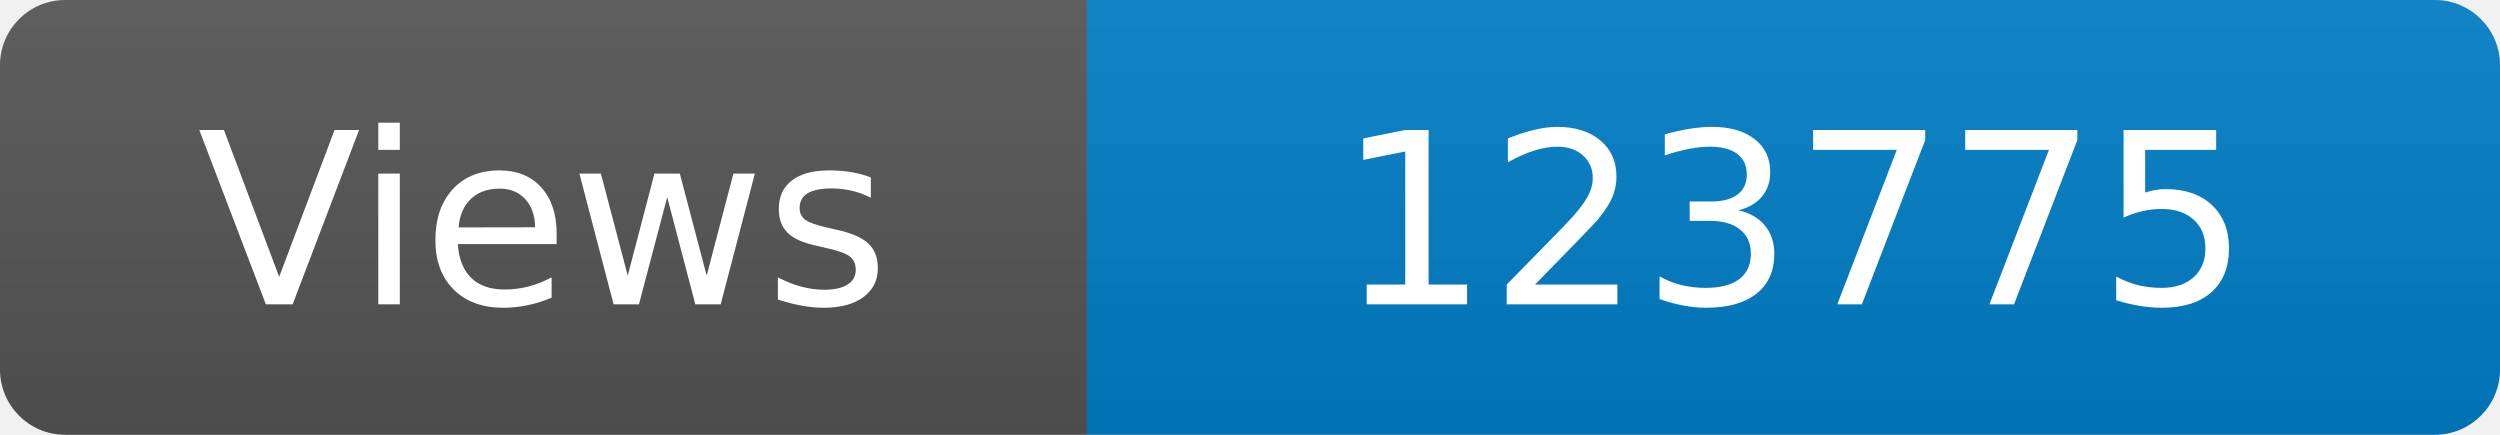
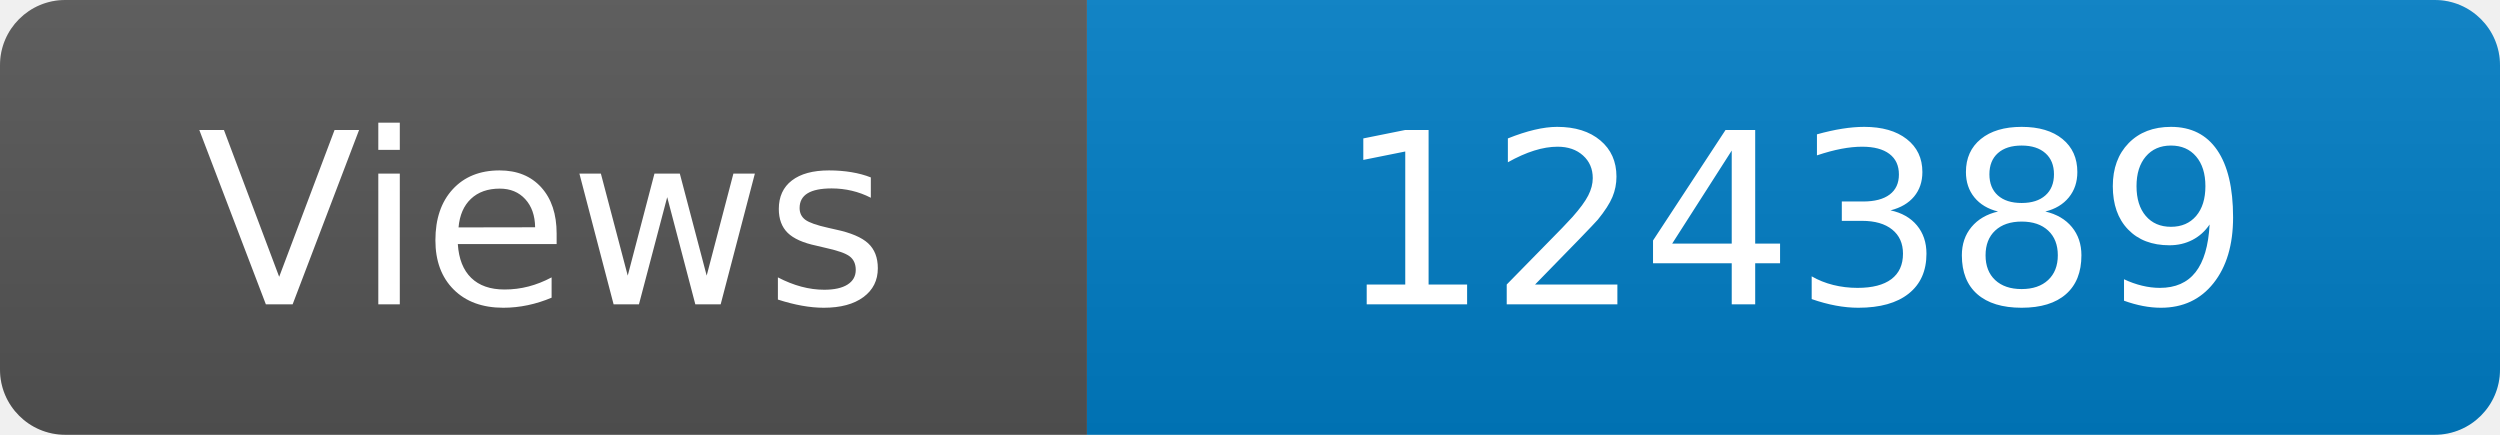
<svg xmlns="http://www.w3.org/2000/svg" width="115" height="20" role="img" aria-label="Maintained?: yes">
  <linearGradient id="s" x2="0" y2="100%">
    <stop offset="0" stop-color="#bbb" stop-opacity=".1" />
    <stop offset="1" stop-opacity=".1" />
  </linearGradient>
  <clipPath id="r">
    <rect width="115" height="20" rx="3" fill="#fff" />
  </clipPath>
  <g clip-path="url(#r)">
    <rect width="50" height="20" fill="#555" />
    <rect x="50" width="160" height="20" fill="#007ec6" />
    <rect width="115" height="20" fill="url(#s)" />
  </g>
  <g fill="#fff" text-anchor="middle" font-family="Verdana,Geneva,DejaVu Sans,sans-serif" font-size="110">
    <text x="250" y="140" transform="scale(.1)" fill="#fff">Views</text>
-     <text x="825" y="140" transform="scale(.1)" fill="#fff">123775</text>
+     <text x="825" y="140" transform="scale(.1)" fill="#fff">124389</text>
  </g>
</svg>
